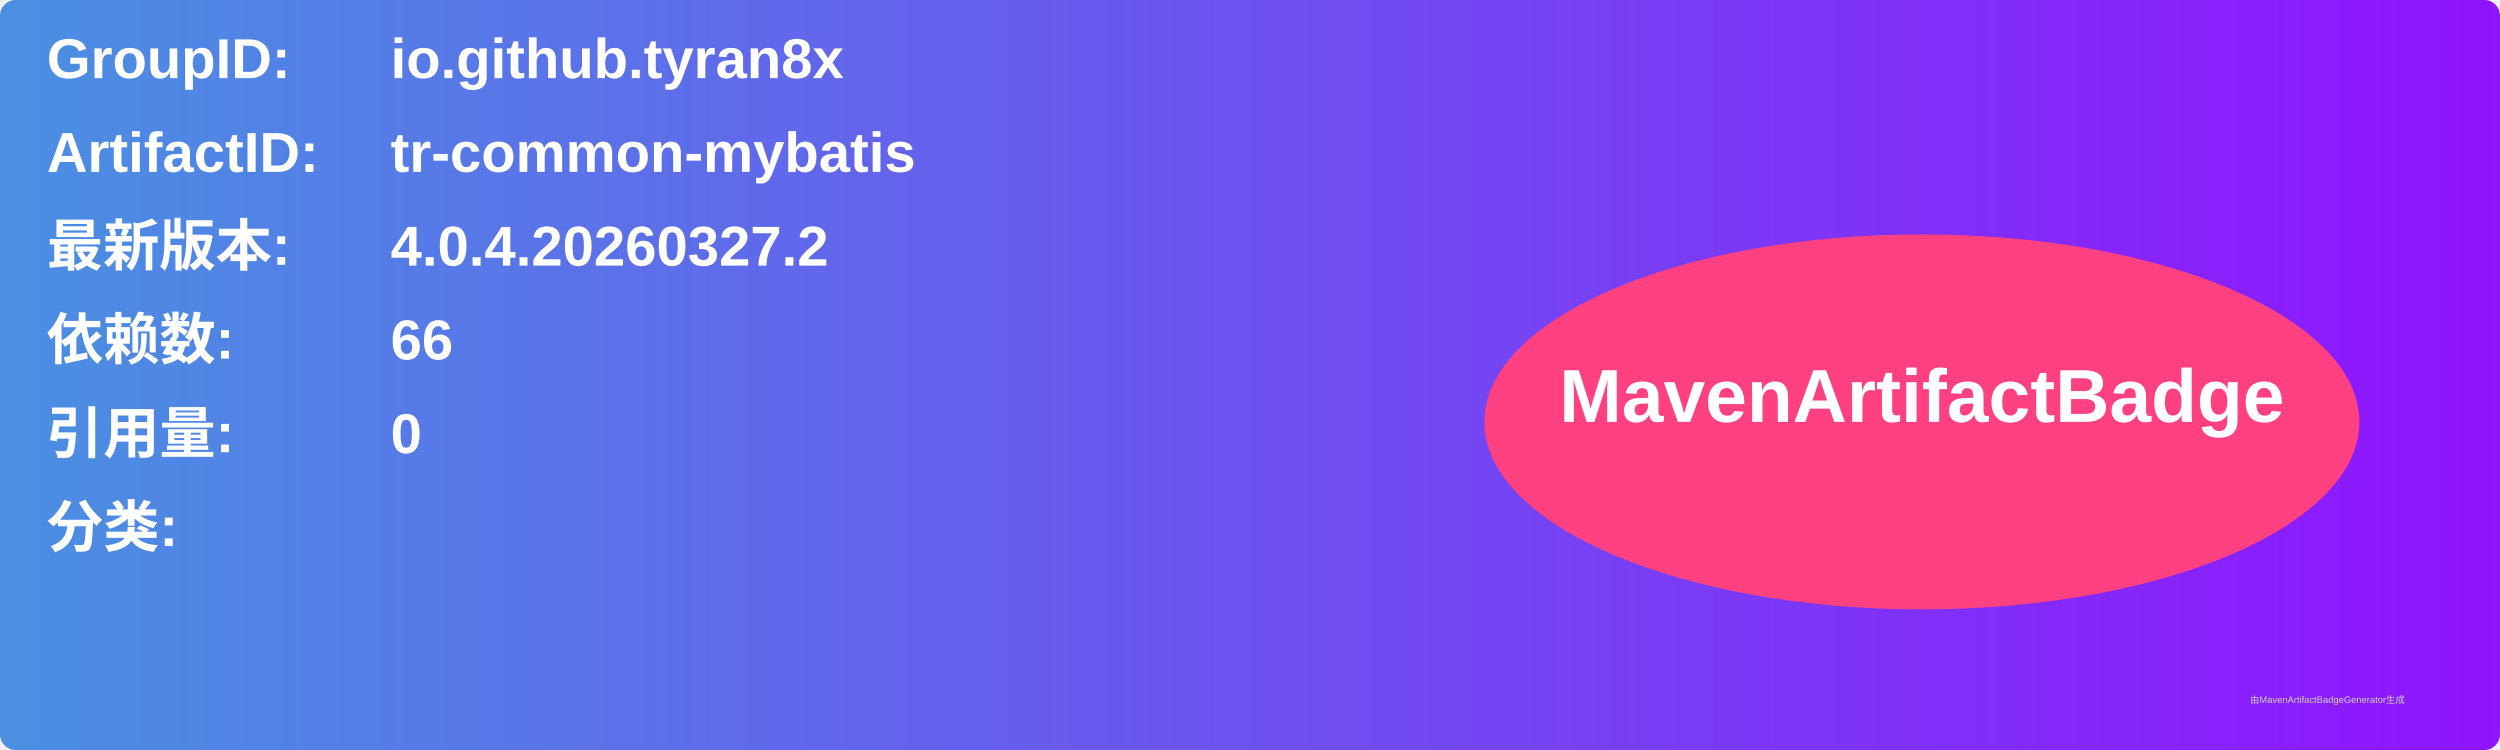
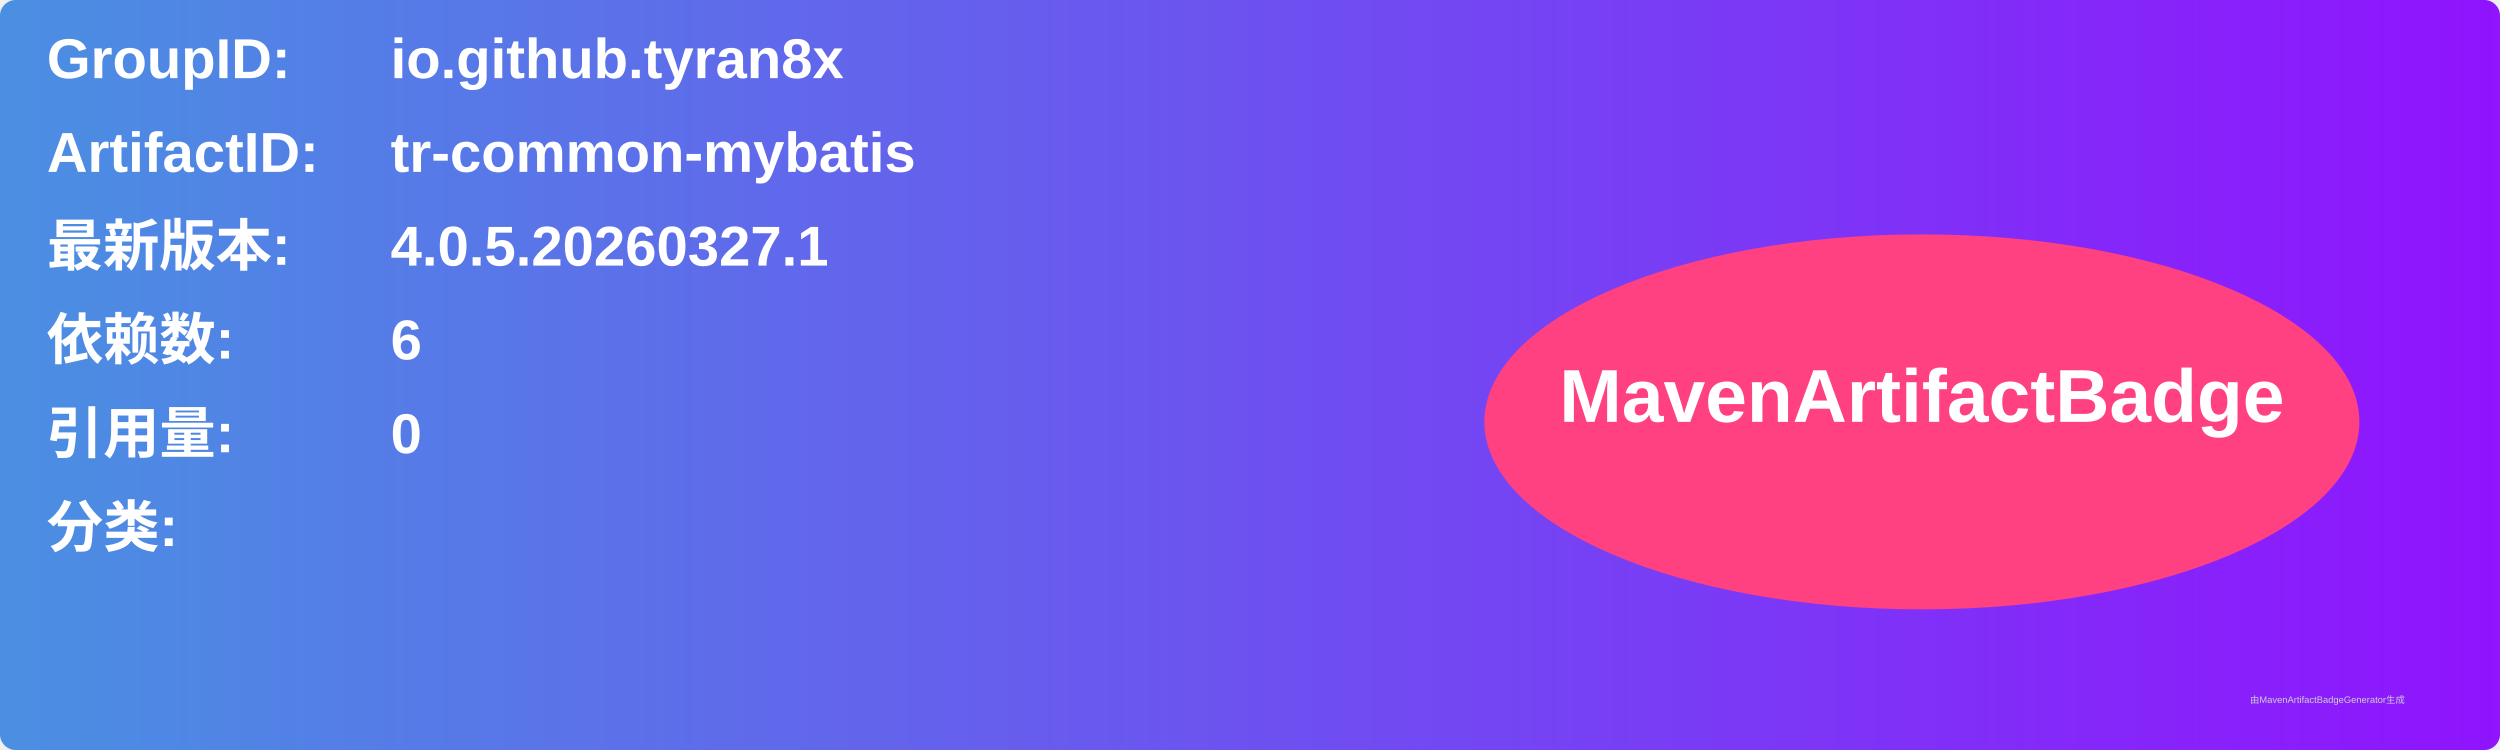
<svg xmlns="http://www.w3.org/2000/svg" width="800" height="240" viewBox="0 0 800 240">
  <linearGradient id="grad" x1="0%" y1="0%" x2="100%" y2="0%">
    <stop offset="0%" stop-color="#4a90e2" />
    <stop offset="100%" stop-color="#9013fe" />
  </linearGradient>
  <rect width="100%" height="100%" rx="5" ry="5" fill="url(#grad)" />
  <g transform="translate(15, 15)">
    <text x="0" y="10" font-family="Arial" font-size="18" fill="white" font-weight="bold" width="260">GroupID:</text>
    <text x="110" y="10" font-family="Arial" font-size="18" fill="white" font-weight="bold" width="460">io.github.tyran8x</text>
    <text x="0" y="40" font-family="Arial" font-size="18" fill="white" font-weight="bold" width="260">ArtifactID:</text>
    <text x="110" y="40" font-family="Arial" font-size="18" fill="white" font-weight="bold" width="460">tr-common-mybatis</text>
    <text x="0" y="70" font-family="Arial" font-size="18" fill="white" font-weight="bold">最新版本:</text>
    <text x="110" y="70" font-family="Arial" font-size="18" fill="white" font-weight="bold">
-       <tspan font-weight="bold">4.0.4.20260327.2</tspan>
+       <tspan font-weight="bold">4.0.5.20260327.1</tspan>
    </text>
    <text x="0" y="100" font-family="Arial" font-size="18" fill="white" font-weight="bold">依赖数: </text>
    <text x="110" y="100" font-family="Arial" font-size="18" fill="white">
-       <tspan font-weight="bold">66</tspan>
+       <tspan font-weight="bold">6</tspan>
    </text>
    <text x="0" y="130" font-family="Arial" font-size="18" fill="white" font-weight="bold">引用量: </text>
    <text x="110" y="130" font-family="Arial" font-size="18" fill="white">
      <tspan font-weight="bold">0</tspan>
    </text>
    <text x="0" y="160" font-family="Arial" font-size="18" fill="white" font-weight="bold">分类:</text>
    <text x="10" y="190" font-family="Arial" font-size="10" fill="white">
      <tspan font-weight="bold" />
    </text>
    <ellipse cx="600" cy="120" rx="140" ry="60" fill="#ff4081" />
    <text x="600" y="120" text-anchor="middle" font-family="Arial" font-size="24" fill="white" font-weight="bold">MavenArtifactBadge</text>
  </g>
  <text x="720" y="225" font-family="Arial" font-size="3" fill="#d0d0d0">由MavenArtifactBadgeGenerator生成</text>
</svg>
